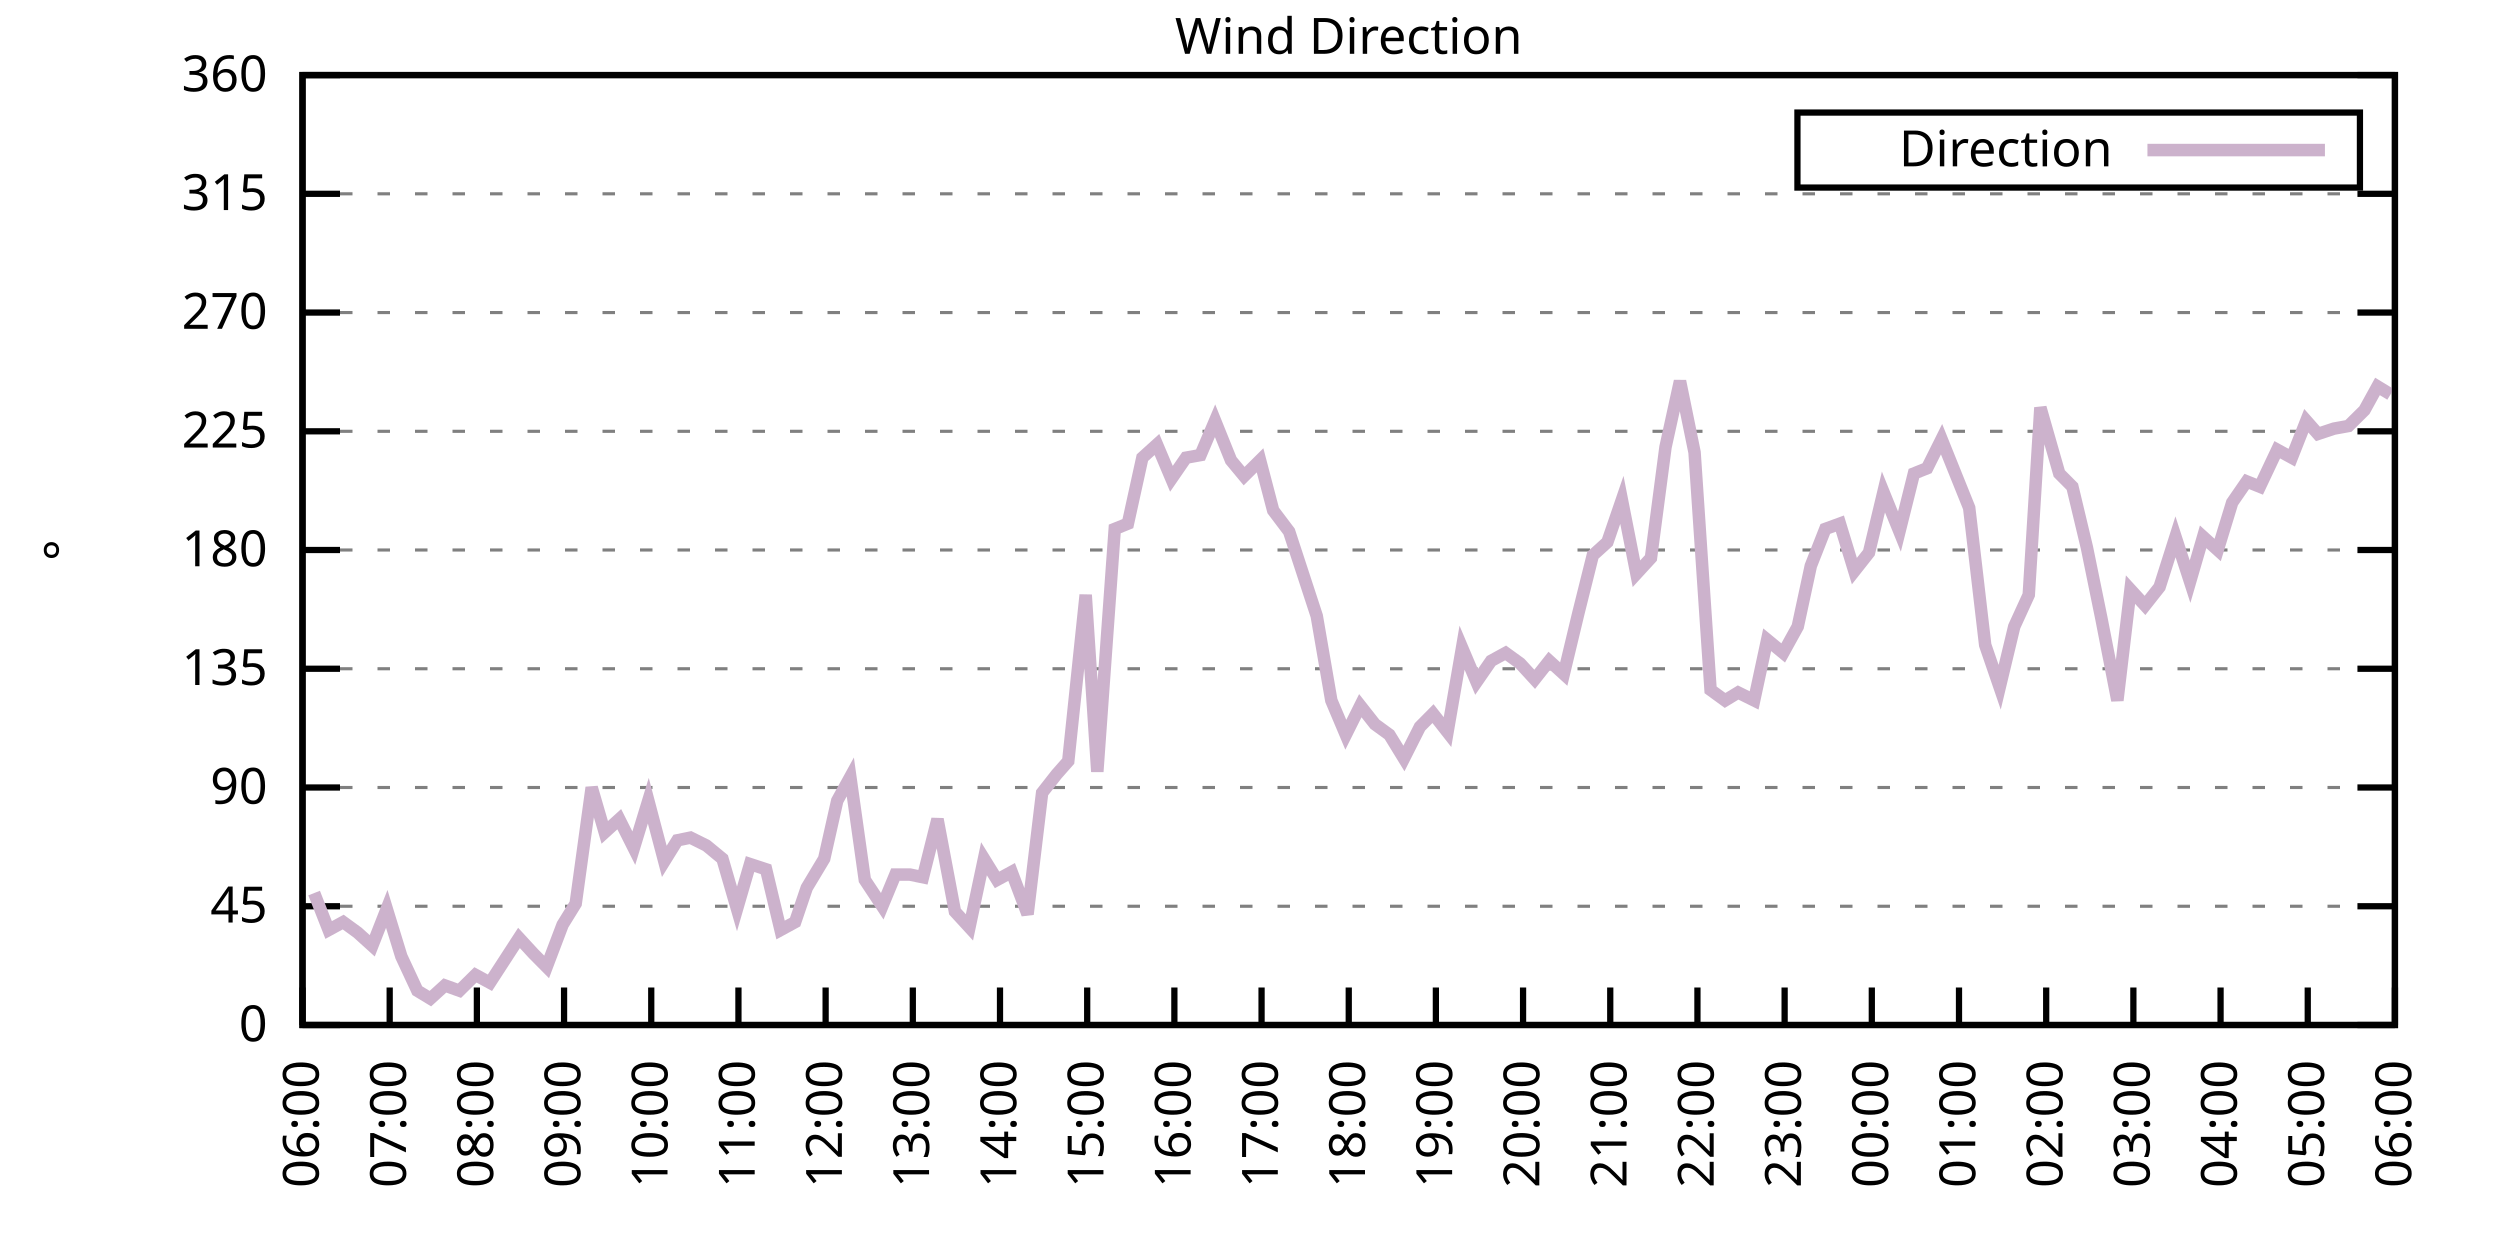
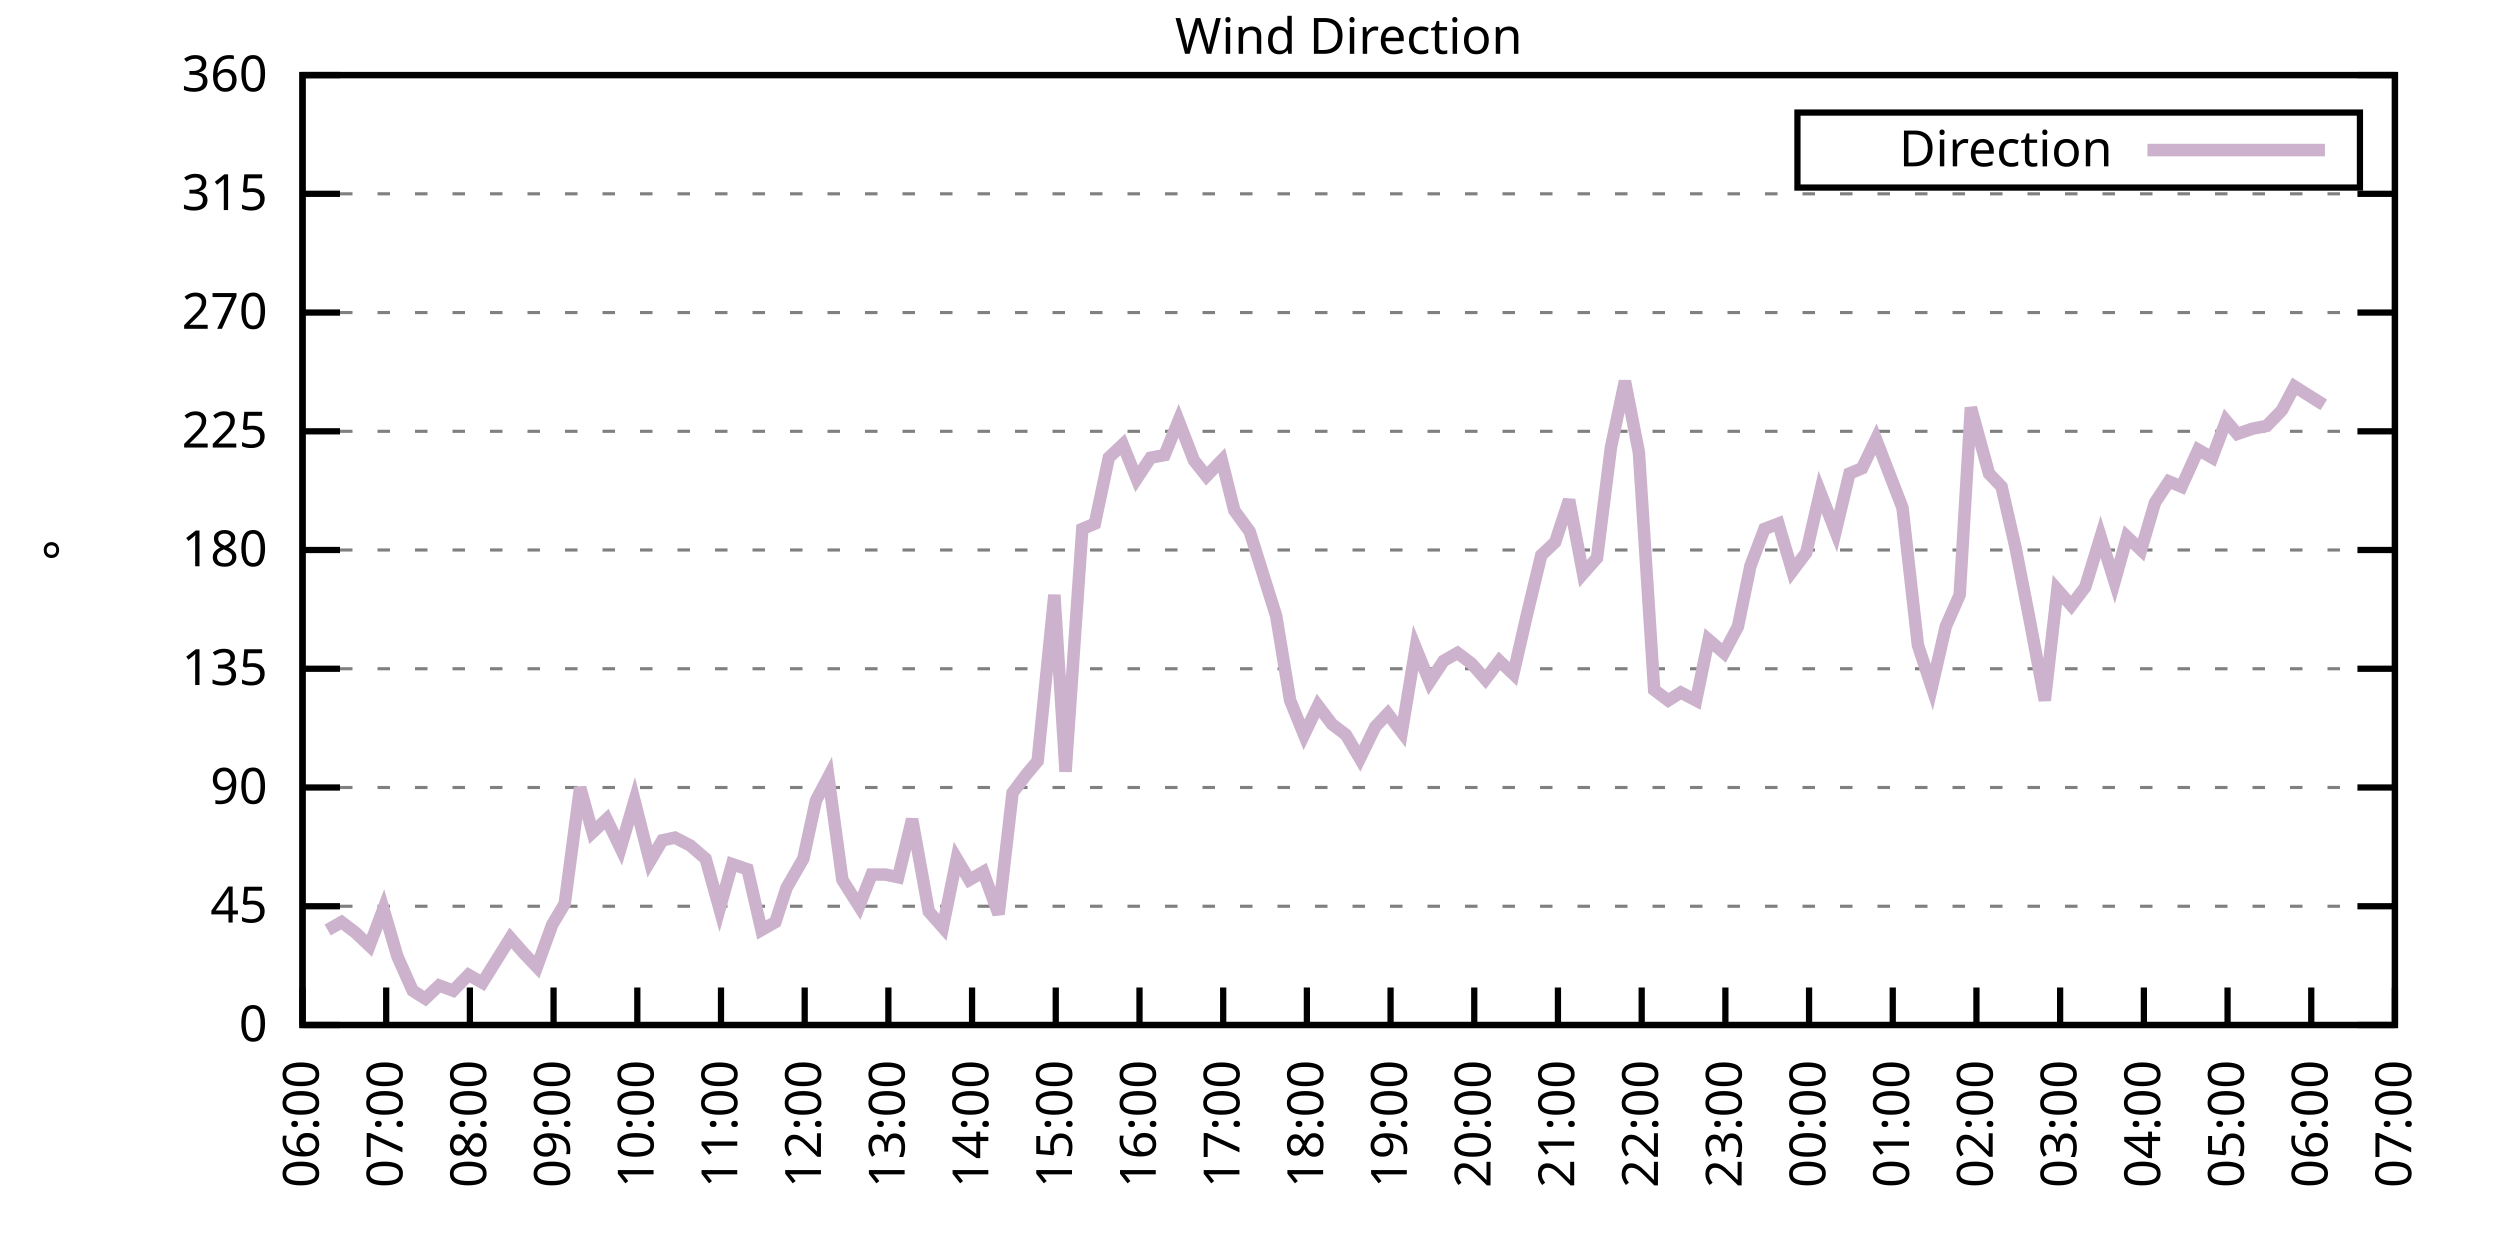
<svg xmlns="http://www.w3.org/2000/svg" xmlns:xlink="http://www.w3.org/1999/xlink" width="400" height="200" viewBox="0 0 400 200">
  <g id="gnuplot_canvas">
    <rect x="0" y="0" width="400" height="200" fill="none" />
    <defs>
      <circle id="gpDot" r="0.5" stroke-width="0.5" stroke="currentColor" />
      <path id="gpPt0" stroke-width="0.333" stroke="currentColor" d="M-1,0 h2 M0,-1 v2" />
      <path id="gpPt1" stroke-width="0.333" stroke="currentColor" d="M-1,-1 L1,1 M1,-1 L-1,1" />
      <path id="gpPt2" stroke-width="0.333" stroke="currentColor" d="M-1,0 L1,0 M0,-1 L0,1 M-1,-1 L1,1 M-1,1 L1,-1" />
      <rect id="gpPt3" stroke-width="0.333" stroke="currentColor" x="-1" y="-1" width="2" height="2" />
      <rect id="gpPt4" stroke-width="0.333" stroke="currentColor" fill="currentColor" x="-1" y="-1" width="2" height="2" />
      <circle id="gpPt5" stroke-width="0.333" stroke="currentColor" cx="0" cy="0" r="1" />
      <use xlink:href="#gpPt5" id="gpPt6" fill="currentColor" stroke="none" />
      <path id="gpPt7" stroke-width="0.333" stroke="currentColor" d="M0,-1.33 L-1.33,0.67 L1.33,0.67 z" />
      <use xlink:href="#gpPt7" id="gpPt8" fill="currentColor" stroke="none" />
      <use xlink:href="#gpPt7" id="gpPt9" stroke="currentColor" transform="rotate(180)" />
      <use xlink:href="#gpPt9" id="gpPt10" fill="currentColor" stroke="none" />
      <use xlink:href="#gpPt3" id="gpPt11" stroke="currentColor" transform="rotate(45)" />
      <use xlink:href="#gpPt11" id="gpPt12" fill="currentColor" stroke="none" />
      <path id="gpPt13" stroke-width="0.333" stroke="currentColor" d="M0,1.330 L1.265,0.411 L0.782,-1.067 L-0.782,-1.076 L-1.265,0.411 z" />
      <use xlink:href="#gpPt13" id="gpPt14" fill="currentColor" stroke="none" />
      <filter id="textbox" filterUnits="objectBoundingBox" x="0" y="0" height="1" width="1">
        <feFlood flood-color="white" flood-opacity="1" result="bgnd" />
        <feComposite in="SourceGraphic" in2="bgnd" operator="atop" />
      </filter>
      <filter id="greybox" filterUnits="objectBoundingBox" x="0" y="0" height="1" width="1">
        <feFlood flood-color="lightgrey" flood-opacity="1" result="grey" />
        <feComposite in="SourceGraphic" in2="grey" operator="atop" />
      </filter>
    </defs>
    <g fill="none" color="white" stroke="currentColor" stroke-width="1.00" stroke-linecap="butt" stroke-linejoin="miter">
</g>
    <g fill="none" color="black" stroke="currentColor" stroke-width="1.00" stroke-linecap="butt" stroke-linejoin="miter">
      <g stroke="none" shape-rendering="crispEdges">
        <polygon fill="rgb(255, 255, 255)" points="48.40,164.00 383.18,164.00 383.18,12.02 48.40,12.02 " />
      </g>
    </g>
    <g fill="none" color="black" stroke="currentColor" stroke-width="1.00" stroke-linecap="butt" stroke-linejoin="miter">
</g>
    <g fill="none" color="black" stroke="black" stroke-width="0.50" stroke-linecap="butt" stroke-linejoin="miter">
</g>
    <g fill="none" color="gray" stroke="currentColor" stroke-width="0.50" stroke-linecap="butt" stroke-linejoin="miter">
      <path stroke="gray" stroke-dasharray="2,4" class="gridline" d="M48.40,164.00 L383.19,164.00  " />
    </g>
    <g fill="none" color="gray" stroke="gray" stroke-width="1.00" stroke-linecap="butt" stroke-linejoin="miter">
</g>
    <g fill="none" color="black" stroke="currentColor" stroke-width="1.00" stroke-linecap="butt" stroke-linejoin="miter">
      <path stroke="black" d="M48.40,164.00 L54.40,164.00 M383.19,164.00 L377.19,164.00  " />
      <g transform="translate(42.80,166.60)" stroke="none" fill="black" font-family="Sans" font-size="8.00" text-anchor="end">
        <text>
          <tspan font-family="Sans"> 0</tspan>
        </text>
      </g>
    </g>
    <g fill="none" color="black" stroke="currentColor" stroke-width="1.00" stroke-linecap="butt" stroke-linejoin="miter">
</g>
    <g fill="none" color="black" stroke="black" stroke-width="0.50" stroke-linecap="butt" stroke-linejoin="miter">
</g>
    <g fill="none" color="gray" stroke="currentColor" stroke-width="0.50" stroke-linecap="butt" stroke-linejoin="miter">
      <path stroke="gray" stroke-dasharray="2,4" class="gridline" d="M48.40,145.00 L383.19,145.00  " />
    </g>
    <g fill="none" color="gray" stroke="gray" stroke-width="1.00" stroke-linecap="butt" stroke-linejoin="miter">
</g>
    <g fill="none" color="black" stroke="currentColor" stroke-width="1.00" stroke-linecap="butt" stroke-linejoin="miter">
      <path stroke="black" d="M48.40,145.00 L54.40,145.00 M383.19,145.00 L377.19,145.00  " />
      <g transform="translate(42.80,147.60)" stroke="none" fill="black" font-family="Sans" font-size="8.00" text-anchor="end">
        <text>
          <tspan font-family="Sans"> 45</tspan>
        </text>
      </g>
    </g>
    <g fill="none" color="black" stroke="currentColor" stroke-width="1.00" stroke-linecap="butt" stroke-linejoin="miter">
</g>
    <g fill="none" color="black" stroke="black" stroke-width="0.50" stroke-linecap="butt" stroke-linejoin="miter">
</g>
    <g fill="none" color="gray" stroke="currentColor" stroke-width="0.50" stroke-linecap="butt" stroke-linejoin="miter">
      <path stroke="gray" stroke-dasharray="2,4" class="gridline" d="M48.40,126.00 L383.19,126.00  " />
    </g>
    <g fill="none" color="gray" stroke="gray" stroke-width="1.00" stroke-linecap="butt" stroke-linejoin="miter">
</g>
    <g fill="none" color="black" stroke="currentColor" stroke-width="1.00" stroke-linecap="butt" stroke-linejoin="miter">
      <path stroke="black" d="M48.40,126.00 L54.40,126.00 M383.19,126.00 L377.19,126.00  " />
      <g transform="translate(42.80,128.60)" stroke="none" fill="black" font-family="Sans" font-size="8.00" text-anchor="end">
        <text>
          <tspan font-family="Sans"> 90</tspan>
        </text>
      </g>
    </g>
    <g fill="none" color="black" stroke="currentColor" stroke-width="1.00" stroke-linecap="butt" stroke-linejoin="miter">
</g>
    <g fill="none" color="black" stroke="black" stroke-width="0.50" stroke-linecap="butt" stroke-linejoin="miter">
</g>
    <g fill="none" color="gray" stroke="currentColor" stroke-width="0.50" stroke-linecap="butt" stroke-linejoin="miter">
      <path stroke="gray" stroke-dasharray="2,4" class="gridline" d="M48.40,107.00 L383.19,107.00  " />
    </g>
    <g fill="none" color="gray" stroke="gray" stroke-width="1.00" stroke-linecap="butt" stroke-linejoin="miter">
</g>
    <g fill="none" color="black" stroke="currentColor" stroke-width="1.00" stroke-linecap="butt" stroke-linejoin="miter">
      <path stroke="black" d="M48.40,107.00 L54.40,107.00 M383.19,107.00 L377.19,107.00  " />
      <g transform="translate(42.80,109.60)" stroke="none" fill="black" font-family="Sans" font-size="8.00" text-anchor="end">
        <text>
          <tspan font-family="Sans"> 135</tspan>
        </text>
      </g>
    </g>
    <g fill="none" color="black" stroke="currentColor" stroke-width="1.00" stroke-linecap="butt" stroke-linejoin="miter">
</g>
    <g fill="none" color="black" stroke="black" stroke-width="0.50" stroke-linecap="butt" stroke-linejoin="miter">
</g>
    <g fill="none" color="gray" stroke="currentColor" stroke-width="0.50" stroke-linecap="butt" stroke-linejoin="miter">
      <path stroke="gray" stroke-dasharray="2,4" class="gridline" d="M48.40,88.00 L383.19,88.00  " />
    </g>
    <g fill="none" color="gray" stroke="gray" stroke-width="1.00" stroke-linecap="butt" stroke-linejoin="miter">
</g>
    <g fill="none" color="black" stroke="currentColor" stroke-width="1.00" stroke-linecap="butt" stroke-linejoin="miter">
      <path stroke="black" d="M48.40,88.00 L54.40,88.00 M383.19,88.00 L377.19,88.00  " />
      <g transform="translate(42.80,90.60)" stroke="none" fill="black" font-family="Sans" font-size="8.00" text-anchor="end">
        <text>
          <tspan font-family="Sans"> 180</tspan>
        </text>
      </g>
    </g>
    <g fill="none" color="black" stroke="currentColor" stroke-width="1.00" stroke-linecap="butt" stroke-linejoin="miter">
</g>
    <g fill="none" color="black" stroke="black" stroke-width="0.50" stroke-linecap="butt" stroke-linejoin="miter">
</g>
    <g fill="none" color="gray" stroke="currentColor" stroke-width="0.50" stroke-linecap="butt" stroke-linejoin="miter">
      <path stroke="gray" stroke-dasharray="2,4" class="gridline" d="M48.40,69.01 L383.19,69.01  " />
    </g>
    <g fill="none" color="gray" stroke="gray" stroke-width="1.00" stroke-linecap="butt" stroke-linejoin="miter">
</g>
    <g fill="none" color="black" stroke="currentColor" stroke-width="1.00" stroke-linecap="butt" stroke-linejoin="miter">
      <path stroke="black" d="M48.40,69.01 L54.40,69.01 M383.19,69.01 L377.19,69.01  " />
      <g transform="translate(42.80,71.61)" stroke="none" fill="black" font-family="Sans" font-size="8.00" text-anchor="end">
        <text>
          <tspan font-family="Sans"> 225</tspan>
        </text>
      </g>
    </g>
    <g fill="none" color="black" stroke="currentColor" stroke-width="1.00" stroke-linecap="butt" stroke-linejoin="miter">
</g>
    <g fill="none" color="black" stroke="black" stroke-width="0.50" stroke-linecap="butt" stroke-linejoin="miter">
</g>
    <g fill="none" color="gray" stroke="currentColor" stroke-width="0.50" stroke-linecap="butt" stroke-linejoin="miter">
      <path stroke="gray" stroke-dasharray="2,4" class="gridline" d="M48.40,50.01 L383.19,50.01  " />
    </g>
    <g fill="none" color="gray" stroke="gray" stroke-width="1.00" stroke-linecap="butt" stroke-linejoin="miter">
</g>
    <g fill="none" color="black" stroke="currentColor" stroke-width="1.00" stroke-linecap="butt" stroke-linejoin="miter">
      <path stroke="black" d="M48.40,50.01 L54.40,50.01 M383.19,50.01 L377.19,50.01  " />
      <g transform="translate(42.80,52.61)" stroke="none" fill="black" font-family="Sans" font-size="8.00" text-anchor="end">
        <text>
          <tspan font-family="Sans"> 270</tspan>
        </text>
      </g>
    </g>
    <g fill="none" color="black" stroke="currentColor" stroke-width="1.00" stroke-linecap="butt" stroke-linejoin="miter">
</g>
    <g fill="none" color="black" stroke="black" stroke-width="0.50" stroke-linecap="butt" stroke-linejoin="miter">
</g>
    <g fill="none" color="gray" stroke="currentColor" stroke-width="0.50" stroke-linecap="butt" stroke-linejoin="miter">
      <path stroke="gray" stroke-dasharray="2,4" class="gridline" d="M48.40,31.01 L383.19,31.01  " />
    </g>
    <g fill="none" color="gray" stroke="gray" stroke-width="1.00" stroke-linecap="butt" stroke-linejoin="miter">
</g>
    <g fill="none" color="black" stroke="currentColor" stroke-width="1.00" stroke-linecap="butt" stroke-linejoin="miter">
      <path stroke="black" d="M48.40,31.01 L54.40,31.01 M383.19,31.01 L377.19,31.01  " />
      <g transform="translate(42.80,33.61)" stroke="none" fill="black" font-family="Sans" font-size="8.00" text-anchor="end">
        <text>
          <tspan font-family="Sans"> 315</tspan>
        </text>
      </g>
    </g>
    <g fill="none" color="black" stroke="currentColor" stroke-width="1.00" stroke-linecap="butt" stroke-linejoin="miter">
</g>
    <g fill="none" color="black" stroke="black" stroke-width="0.50" stroke-linecap="butt" stroke-linejoin="miter">
</g>
    <g fill="none" color="gray" stroke="currentColor" stroke-width="0.50" stroke-linecap="butt" stroke-linejoin="miter">
      <path stroke="gray" stroke-dasharray="2,4" class="gridline" d="M48.40,12.01 L383.19,12.01  " />
    </g>
    <g fill="none" color="gray" stroke="gray" stroke-width="1.00" stroke-linecap="butt" stroke-linejoin="miter">
</g>
    <g fill="none" color="black" stroke="currentColor" stroke-width="1.00" stroke-linecap="butt" stroke-linejoin="miter">
      <path stroke="black" d="M48.40,12.01 L54.40,12.01 M383.19,12.01 L377.19,12.01  " />
      <g transform="translate(42.80,14.61)" stroke="none" fill="black" font-family="Sans" font-size="8.00" text-anchor="end">
        <text>
          <tspan font-family="Sans"> 360</tspan>
        </text>
      </g>
    </g>
    <g fill="none" color="black" stroke="currentColor" stroke-width="1.00" stroke-linecap="butt" stroke-linejoin="miter">
      <path stroke="black" d="M48.40,164.00 L48.40,158.00  " />
      <g transform="translate(51.00,169.60) rotate(270.00)" stroke="none" fill="black" font-family="Sans" font-size="8.00" text-anchor="end">
        <text>
          <tspan font-family="Sans">06:00</tspan>
        </text>
      </g>
    </g>
    <g fill="none" color="black" stroke="currentColor" stroke-width="1.00" stroke-linecap="butt" stroke-linejoin="miter">
-       <path stroke="black" d="M62.35,164.00 L62.35,158.00  " />
-       <g transform="translate(64.95,169.60) rotate(270.00)" stroke="none" fill="black" font-family="Sans" font-size="8.00" text-anchor="end">
+       <path stroke="black" d="M61.79,164.00 L61.79,158.00  " />
+       <g transform="translate(64.39,169.60) rotate(270.00)" stroke="none" fill="black" font-family="Sans" font-size="8.00" text-anchor="end">
        <text>
          <tspan font-family="Sans">07:00</tspan>
        </text>
      </g>
    </g>
    <g fill="none" color="black" stroke="currentColor" stroke-width="1.00" stroke-linecap="butt" stroke-linejoin="miter">
-       <path stroke="black" d="M76.30,164.00 L76.30,158.00  " />
-       <g transform="translate(78.90,169.60) rotate(270.00)" stroke="none" fill="black" font-family="Sans" font-size="8.00" text-anchor="end">
+       <path stroke="black" d="M75.18,164.00 L75.18,158.00  " />
+       <g transform="translate(77.78,169.60) rotate(270.00)" stroke="none" fill="black" font-family="Sans" font-size="8.00" text-anchor="end">
        <text>
          <tspan font-family="Sans">08:00</tspan>
        </text>
      </g>
    </g>
    <g fill="none" color="black" stroke="currentColor" stroke-width="1.00" stroke-linecap="butt" stroke-linejoin="miter">
-       <path stroke="black" d="M90.25,164.00 L90.25,158.00  " />
-       <g transform="translate(92.85,169.60) rotate(270.00)" stroke="none" fill="black" font-family="Sans" font-size="8.00" text-anchor="end">
+       <path stroke="black" d="M88.57,164.00 L88.57,158.00  " />
+       <g transform="translate(91.17,169.60) rotate(270.00)" stroke="none" fill="black" font-family="Sans" font-size="8.00" text-anchor="end">
        <text>
          <tspan font-family="Sans">09:00</tspan>
        </text>
      </g>
    </g>
    <g fill="none" color="black" stroke="currentColor" stroke-width="1.00" stroke-linecap="butt" stroke-linejoin="miter">
-       <path stroke="black" d="M104.20,164.00 L104.20,158.00  " />
-       <g transform="translate(106.80,169.60) rotate(270.00)" stroke="none" fill="black" font-family="Sans" font-size="8.00" text-anchor="end">
+       <path stroke="black" d="M101.97,164.00 L101.97,158.00  " />
+       <g transform="translate(104.57,169.60) rotate(270.00)" stroke="none" fill="black" font-family="Sans" font-size="8.00" text-anchor="end">
        <text>
          <tspan font-family="Sans">10:00</tspan>
        </text>
      </g>
    </g>
    <g fill="none" color="black" stroke="currentColor" stroke-width="1.00" stroke-linecap="butt" stroke-linejoin="miter">
-       <path stroke="black" d="M118.15,164.00 L118.15,158.00  " />
-       <g transform="translate(120.75,169.60) rotate(270.00)" stroke="none" fill="black" font-family="Sans" font-size="8.00" text-anchor="end">
+       <path stroke="black" d="M115.36,164.00 L115.36,158.00  " />
+       <g transform="translate(117.96,169.60) rotate(270.00)" stroke="none" fill="black" font-family="Sans" font-size="8.00" text-anchor="end">
        <text>
          <tspan font-family="Sans">11:00</tspan>
        </text>
      </g>
    </g>
    <g fill="none" color="black" stroke="currentColor" stroke-width="1.00" stroke-linecap="butt" stroke-linejoin="miter">
-       <path stroke="black" d="M132.10,164.00 L132.10,158.00  " />
-       <g transform="translate(134.70,169.60) rotate(270.00)" stroke="none" fill="black" font-family="Sans" font-size="8.00" text-anchor="end">
+       <path stroke="black" d="M128.75,164.00 L128.75,158.00  " />
+       <g transform="translate(131.35,169.60) rotate(270.00)" stroke="none" fill="black" font-family="Sans" font-size="8.00" text-anchor="end">
        <text>
          <tspan font-family="Sans">12:00</tspan>
        </text>
      </g>
    </g>
    <g fill="none" color="black" stroke="currentColor" stroke-width="1.00" stroke-linecap="butt" stroke-linejoin="miter">
-       <path stroke="black" d="M146.05,164.00 L146.05,158.00  " />
-       <g transform="translate(148.65,169.60) rotate(270.00)" stroke="none" fill="black" font-family="Sans" font-size="8.00" text-anchor="end">
+       <path stroke="black" d="M142.14,164.00 L142.14,158.00  " />
+       <g transform="translate(144.74,169.60) rotate(270.00)" stroke="none" fill="black" font-family="Sans" font-size="8.00" text-anchor="end">
        <text>
          <tspan font-family="Sans">13:00</tspan>
        </text>
      </g>
    </g>
    <g fill="none" color="black" stroke="currentColor" stroke-width="1.00" stroke-linecap="butt" stroke-linejoin="miter">
-       <path stroke="black" d="M160.00,164.00 L160.00,158.00  " />
-       <g transform="translate(162.60,169.60) rotate(270.00)" stroke="none" fill="black" font-family="Sans" font-size="8.00" text-anchor="end">
+       <path stroke="black" d="M155.53,164.00 L155.53,158.00  " />
+       <g transform="translate(158.13,169.60) rotate(270.00)" stroke="none" fill="black" font-family="Sans" font-size="8.00" text-anchor="end">
        <text>
          <tspan font-family="Sans">14:00</tspan>
        </text>
      </g>
    </g>
    <g fill="none" color="black" stroke="currentColor" stroke-width="1.00" stroke-linecap="butt" stroke-linejoin="miter">
-       <path stroke="black" d="M173.95,164.00 L173.95,158.00  " />
-       <g transform="translate(176.55,169.60) rotate(270.00)" stroke="none" fill="black" font-family="Sans" font-size="8.00" text-anchor="end">
+       <path stroke="black" d="M168.92,164.00 L168.92,158.00  " />
+       <g transform="translate(171.52,169.60) rotate(270.00)" stroke="none" fill="black" font-family="Sans" font-size="8.00" text-anchor="end">
        <text>
          <tspan font-family="Sans">15:00</tspan>
        </text>
      </g>
    </g>
    <g fill="none" color="black" stroke="currentColor" stroke-width="1.00" stroke-linecap="butt" stroke-linejoin="miter">
-       <path stroke="black" d="M187.90,164.00 L187.90,158.00  " />
-       <g transform="translate(190.50,169.60) rotate(270.00)" stroke="none" fill="black" font-family="Sans" font-size="8.00" text-anchor="end">
+       <path stroke="black" d="M182.32,164.00 L182.32,158.00  " />
+       <g transform="translate(184.92,169.60) rotate(270.00)" stroke="none" fill="black" font-family="Sans" font-size="8.00" text-anchor="end">
        <text>
          <tspan font-family="Sans">16:00</tspan>
        </text>
      </g>
    </g>
    <g fill="none" color="black" stroke="currentColor" stroke-width="1.00" stroke-linecap="butt" stroke-linejoin="miter">
-       <path stroke="black" d="M201.85,164.00 L201.85,158.00  " />
-       <g transform="translate(204.45,169.60) rotate(270.00)" stroke="none" fill="black" font-family="Sans" font-size="8.00" text-anchor="end">
+       <path stroke="black" d="M195.71,164.00 L195.71,158.00  " />
+       <g transform="translate(198.31,169.60) rotate(270.00)" stroke="none" fill="black" font-family="Sans" font-size="8.00" text-anchor="end">
        <text>
          <tspan font-family="Sans">17:00</tspan>
        </text>
      </g>
    </g>
    <g fill="none" color="black" stroke="currentColor" stroke-width="1.00" stroke-linecap="butt" stroke-linejoin="miter">
-       <path stroke="black" d="M215.80,164.00 L215.80,158.00  " />
-       <g transform="translate(218.40,169.60) rotate(270.00)" stroke="none" fill="black" font-family="Sans" font-size="8.00" text-anchor="end">
+       <path stroke="black" d="M209.10,164.00 L209.10,158.00  " />
+       <g transform="translate(211.70,169.60) rotate(270.00)" stroke="none" fill="black" font-family="Sans" font-size="8.00" text-anchor="end">
        <text>
          <tspan font-family="Sans">18:00</tspan>
        </text>
      </g>
    </g>
    <g fill="none" color="black" stroke="currentColor" stroke-width="1.00" stroke-linecap="butt" stroke-linejoin="miter">
-       <path stroke="black" d="M229.74,164.00 L229.74,158.00  " />
-       <g transform="translate(232.34,169.60) rotate(270.00)" stroke="none" fill="black" font-family="Sans" font-size="8.00" text-anchor="end">
+       <path stroke="black" d="M222.49,164.00 L222.49,158.00  " />
+       <g transform="translate(225.09,169.60) rotate(270.00)" stroke="none" fill="black" font-family="Sans" font-size="8.00" text-anchor="end">
        <text>
          <tspan font-family="Sans">19:00</tspan>
        </text>
      </g>
    </g>
    <g fill="none" color="black" stroke="currentColor" stroke-width="1.00" stroke-linecap="butt" stroke-linejoin="miter">
-       <path stroke="black" d="M243.69,164.00 L243.69,158.00  " />
-       <g transform="translate(246.29,169.60) rotate(270.00)" stroke="none" fill="black" font-family="Sans" font-size="8.00" text-anchor="end">
+       <path stroke="black" d="M235.88,164.00 L235.88,158.00  " />
+       <g transform="translate(238.48,169.60) rotate(270.00)" stroke="none" fill="black" font-family="Sans" font-size="8.00" text-anchor="end">
        <text>
          <tspan font-family="Sans">20:00</tspan>
        </text>
      </g>
    </g>
    <g fill="none" color="black" stroke="currentColor" stroke-width="1.00" stroke-linecap="butt" stroke-linejoin="miter">
-       <path stroke="black" d="M257.64,164.00 L257.64,158.00  " />
-       <g transform="translate(260.24,169.60) rotate(270.00)" stroke="none" fill="black" font-family="Sans" font-size="8.00" text-anchor="end">
+       <path stroke="black" d="M249.27,164.00 L249.27,158.00  " />
+       <g transform="translate(251.87,169.60) rotate(270.00)" stroke="none" fill="black" font-family="Sans" font-size="8.00" text-anchor="end">
        <text>
          <tspan font-family="Sans">21:00</tspan>
        </text>
      </g>
    </g>
    <g fill="none" color="black" stroke="currentColor" stroke-width="1.00" stroke-linecap="butt" stroke-linejoin="miter">
-       <path stroke="black" d="M271.59,164.00 L271.59,158.00  " />
-       <g transform="translate(274.19,169.60) rotate(270.00)" stroke="none" fill="black" font-family="Sans" font-size="8.00" text-anchor="end">
+       <path stroke="black" d="M262.67,164.00 L262.67,158.00  " />
+       <g transform="translate(265.27,169.60) rotate(270.00)" stroke="none" fill="black" font-family="Sans" font-size="8.00" text-anchor="end">
        <text>
          <tspan font-family="Sans">22:00</tspan>
        </text>
      </g>
    </g>
    <g fill="none" color="black" stroke="currentColor" stroke-width="1.00" stroke-linecap="butt" stroke-linejoin="miter">
-       <path stroke="black" d="M285.54,164.00 L285.54,158.00  " />
-       <g transform="translate(288.14,169.60) rotate(270.00)" stroke="none" fill="black" font-family="Sans" font-size="8.00" text-anchor="end">
+       <path stroke="black" d="M276.06,164.00 L276.06,158.00  " />
+       <g transform="translate(278.66,169.60) rotate(270.00)" stroke="none" fill="black" font-family="Sans" font-size="8.00" text-anchor="end">
        <text>
          <tspan font-family="Sans">23:00</tspan>
        </text>
      </g>
    </g>
    <g fill="none" color="black" stroke="currentColor" stroke-width="1.00" stroke-linecap="butt" stroke-linejoin="miter">
-       <path stroke="black" d="M299.49,164.00 L299.49,158.00  " />
-       <g transform="translate(302.09,169.60) rotate(270.00)" stroke="none" fill="black" font-family="Sans" font-size="8.00" text-anchor="end">
+       <path stroke="black" d="M289.45,164.00 L289.45,158.00  " />
+       <g transform="translate(292.05,169.60) rotate(270.00)" stroke="none" fill="black" font-family="Sans" font-size="8.00" text-anchor="end">
        <text>
          <tspan font-family="Sans">00:00</tspan>
        </text>
      </g>
    </g>
    <g fill="none" color="black" stroke="currentColor" stroke-width="1.00" stroke-linecap="butt" stroke-linejoin="miter">
-       <path stroke="black" d="M313.44,164.00 L313.44,158.00  " />
-       <g transform="translate(316.04,169.60) rotate(270.00)" stroke="none" fill="black" font-family="Sans" font-size="8.00" text-anchor="end">
+       <path stroke="black" d="M302.84,164.00 L302.84,158.00  " />
+       <g transform="translate(305.44,169.60) rotate(270.00)" stroke="none" fill="black" font-family="Sans" font-size="8.00" text-anchor="end">
        <text>
          <tspan font-family="Sans">01:00</tspan>
        </text>
      </g>
    </g>
    <g fill="none" color="black" stroke="currentColor" stroke-width="1.00" stroke-linecap="butt" stroke-linejoin="miter">
-       <path stroke="black" d="M327.39,164.00 L327.39,158.00  " />
-       <g transform="translate(329.99,169.60) rotate(270.00)" stroke="none" fill="black" font-family="Sans" font-size="8.00" text-anchor="end">
+       <path stroke="black" d="M316.23,164.00 L316.23,158.00  " />
+       <g transform="translate(318.83,169.60) rotate(270.00)" stroke="none" fill="black" font-family="Sans" font-size="8.00" text-anchor="end">
        <text>
          <tspan font-family="Sans">02:00</tspan>
        </text>
      </g>
    </g>
    <g fill="none" color="black" stroke="currentColor" stroke-width="1.00" stroke-linecap="butt" stroke-linejoin="miter">
-       <path stroke="black" d="M341.34,164.00 L341.34,158.00  " />
-       <g transform="translate(343.94,169.60) rotate(270.00)" stroke="none" fill="black" font-family="Sans" font-size="8.00" text-anchor="end">
+       <path stroke="black" d="M329.62,164.00 L329.62,158.00  " />
+       <g transform="translate(332.22,169.60) rotate(270.00)" stroke="none" fill="black" font-family="Sans" font-size="8.00" text-anchor="end">
        <text>
          <tspan font-family="Sans">03:00</tspan>
        </text>
      </g>
    </g>
    <g fill="none" color="black" stroke="currentColor" stroke-width="1.00" stroke-linecap="butt" stroke-linejoin="miter">
-       <path stroke="black" d="M355.29,164.00 L355.29,158.00  " />
-       <g transform="translate(357.89,169.60) rotate(270.00)" stroke="none" fill="black" font-family="Sans" font-size="8.00" text-anchor="end">
+       <path stroke="black" d="M343.02,164.00 L343.02,158.00  " />
+       <g transform="translate(345.62,169.60) rotate(270.00)" stroke="none" fill="black" font-family="Sans" font-size="8.00" text-anchor="end">
        <text>
          <tspan font-family="Sans">04:00</tspan>
        </text>
      </g>
    </g>
    <g fill="none" color="black" stroke="currentColor" stroke-width="1.00" stroke-linecap="butt" stroke-linejoin="miter">
-       <path stroke="black" d="M369.24,164.00 L369.24,158.00  " />
-       <g transform="translate(371.84,169.60) rotate(270.00)" stroke="none" fill="black" font-family="Sans" font-size="8.00" text-anchor="end">
+       <path stroke="black" d="M356.41,164.00 L356.41,158.00  " />
+       <g transform="translate(359.01,169.60) rotate(270.00)" stroke="none" fill="black" font-family="Sans" font-size="8.00" text-anchor="end">
        <text>
          <tspan font-family="Sans">05:00</tspan>
+         </text>
+       </g>
+     </g>
+     <g fill="none" color="black" stroke="currentColor" stroke-width="1.00" stroke-linecap="butt" stroke-linejoin="miter">
+       <path stroke="black" d="M369.80,164.00 L369.80,158.00  " />
+       <g transform="translate(372.40,169.60) rotate(270.00)" stroke="none" fill="black" font-family="Sans" font-size="8.00" text-anchor="end">
+         <text>
+           <tspan font-family="Sans">06:00</tspan>
        </text>
      </g>
    </g>
    <g fill="none" color="black" stroke="currentColor" stroke-width="1.00" stroke-linecap="butt" stroke-linejoin="miter">
      <path stroke="black" d="M383.19,164.00 L383.19,158.00  " />
      <g transform="translate(385.79,169.60) rotate(270.00)" stroke="none" fill="black" font-family="Sans" font-size="8.00" text-anchor="end">
        <text>
-           <tspan font-family="Sans">06:00</tspan>
+           <tspan font-family="Sans">07:00</tspan>
        </text>
      </g>
    </g>
    <g fill="none" color="black" stroke="currentColor" stroke-width="1.00" stroke-linecap="butt" stroke-linejoin="miter">
</g>
    <g fill="none" color="black" stroke="currentColor" stroke-width="1.00" stroke-linecap="butt" stroke-linejoin="miter">
      <path stroke="black" d="M48.40,12.01 L48.40,164.00 L383.19,164.00 L383.19,12.01 L48.40,12.01 Z  " />
    </g>
    <g fill="none" color="black" stroke="currentColor" stroke-width="1.00" stroke-linecap="butt" stroke-linejoin="miter">
</g>
    <g fill="none" color="black" stroke="currentColor" stroke-width="1.00" stroke-linecap="butt" stroke-linejoin="miter">
      <path stroke="black" d="M287.59,30.01 L287.59,18.01 L377.59,18.01 L377.59,30.01 L287.59,30.01 Z  " />
    </g>
    <g id="Wind_direction_plot_1">
      <g fill="none" color="white" stroke="black" stroke-width="2.00" stroke-linecap="butt" stroke-linejoin="miter">
</g>
      <g fill="none" color="black" stroke="currentColor" stroke-width="2.00" stroke-linecap="butt" stroke-linejoin="miter">
        <g transform="translate(337.99,26.61)" stroke="none" fill="black" font-family="Sans" font-size="8.00" text-anchor="end">
          <text>
            <tspan font-family="Sans">Direction</tspan>
          </text>
        </g>
      </g>
      <g fill="none" color="black" stroke="currentColor" stroke-width="2.00" stroke-linecap="butt" stroke-linejoin="miter">
-         <path stroke="rgb(204, 178, 204)" d="M343.59,24.01 L371.99,24.01 M50.26,142.89 L52.58,148.80 L54.91,147.53 L57.23,149.22 L59.56,151.33 L61.88,145.42   L64.21,153.02 L66.77,158.51 L68.86,159.78 L71.18,157.67 L73.51,158.51 L76.07,155.98 L78.39,157.24 L83.04,150.07   L85.37,152.60 L87.46,154.71 L90.02,147.96 L92.11,144.58 L94.67,126.00 L96.76,133.18 L99.08,131.07 L101.41,135.71   L103.73,128.11 L106.29,137.82 L108.38,134.45 L110.48,134.02 L113.03,135.29 L115.59,137.40 L117.92,145.42 L120.01,138.25   L122.57,139.09 L124.89,148.80 L127.22,147.53 L129.08,142.05 L131.87,137.40 L133.96,128.11 L136.05,124.31 L138.37,140.78   L141.16,145.00 L143.26,139.93 L145.58,139.93 L147.67,140.36 L150.00,131.07 L152.79,145.85 L155.11,148.38 L157.44,137.40   L159.53,140.78 L161.86,139.51 L164.41,146.27 L166.74,126.85 L169.06,123.89 L170.92,121.78 L173.71,95.18 L175.57,123.47   L178.36,84.63 L180.46,83.78 L182.78,73.23 L185.11,71.12 L187.43,76.61 L189.76,73.23 L192.08,72.81 L194.41,67.32   L196.96,73.65 L199.06,76.18 L201.61,73.65 L203.71,81.67 L206.26,85.05 L210.68,98.56 L213.01,112.07 L215.33,117.56   L217.65,112.91 L219.98,115.87 L222.30,117.56 L224.63,121.36 L227.19,116.29 L229.28,114.18 L231.60,117.14 L233.93,103.63   L236.25,109.11 L238.58,105.74 L240.90,104.47 L243.23,106.16 L245.55,108.69 L247.88,105.74 L250.20,107.85 L252.53,98.14   L254.85,88.85 L257.18,86.74 L259.50,79.98 L261.83,91.80 L264.15,89.27 L266.48,71.54 L268.80,60.98 L271.13,72.38   L273.69,110.38 L276.01,112.07 L278.10,110.80 L280.66,112.07 L282.75,102.36 L285.31,104.47 L287.64,100.25 L289.73,90.54   L292.05,84.63 L294.38,83.78 L296.70,91.38 L299.03,88.43 L301.35,78.72 L303.91,85.05 L306.23,75.76 L308.33,74.92   L310.65,70.27 L315.07,81.25 L317.63,103.20 L319.95,109.96 L322.28,100.25 L324.60,95.18 L326.46,65.21 L329.48,75.76   L331.58,77.87 L333.90,87.58 L336.23,98.98 L338.78,112.07 L340.88,94.34 L343.20,96.87 L345.53,93.92 L348.08,85.89   L350.41,93.07 L352.50,85.89 L354.83,88.00 L357.15,80.41 L359.48,77.03 L361.57,77.87 L364.36,71.96 L366.68,73.23   L369.01,67.32 L370.87,69.43 L373.43,68.58 L375.75,68.16 L378.31,65.63 L380.40,61.83 L382.49,63.10  " />
+         <path stroke="rgb(204, 178, 204)" d="M343.59,24.01 L371.99,24.01 M52.42,148.80 L54.65,147.53 L56.88,149.22 L59.11,151.33 L61.35,145.42 L63.58,153.02   L66.03,158.51 L68.04,159.78 L70.27,157.67 L72.50,158.51 L74.96,155.98 L77.19,157.24 L81.66,150.07 L83.89,152.60   L85.90,154.71 L88.35,147.96 L90.36,144.58 L92.82,126.00 L94.82,133.18 L97.06,131.07 L99.29,135.71 L101.52,128.11   L103.98,137.82 L105.98,134.45 L107.99,134.02 L110.45,135.29 L112.90,137.40 L115.13,145.42 L117.14,138.25 L119.60,139.09   L121.83,148.80 L124.06,147.53 L125.85,142.05 L128.53,137.40 L130.54,128.11 L132.54,124.31 L134.78,140.78 L137.45,145.00   L139.46,139.93 L141.69,139.93 L143.70,140.36 L145.94,131.07 L148.61,145.85 L150.85,148.38 L153.08,137.40 L155.09,140.78   L157.32,139.51 L159.77,146.27 L162.01,126.85 L164.24,123.89 L166.02,121.78 L168.70,95.18 L170.49,123.47 L173.17,84.63   L175.17,83.78 L177.41,73.23 L179.64,71.12 L181.87,76.61 L184.10,73.23 L186.33,72.81 L188.57,67.32 L191.02,73.65   L193.03,76.18 L195.48,73.65 L197.49,81.67 L199.95,85.05 L204.19,98.56 L206.42,112.07 L208.65,117.56 L210.88,112.91   L213.12,115.87 L215.35,117.56 L217.58,121.36 L220.04,116.29 L222.04,114.18 L224.28,117.14 L226.51,103.63 L228.74,109.11   L230.97,105.74 L233.20,104.47 L235.44,106.16 L237.67,108.69 L239.90,105.74 L242.13,107.85 L244.36,98.14 L246.60,88.85   L248.83,86.74 L251.06,79.98 L253.29,91.80 L255.52,89.27 L257.76,71.54 L259.99,60.98 L262.22,72.38 L264.67,110.38   L266.91,112.07 L268.92,110.80 L271.37,112.07 L273.38,102.36 L275.83,104.47 L278.07,100.25 L280.07,90.54 L282.31,84.63   L284.54,83.78 L286.77,91.38 L289.00,88.43 L291.23,78.72 L293.69,85.05 L295.92,75.76 L297.93,74.92 L300.16,70.27   L304.40,81.25 L306.86,103.20 L309.09,109.96 L311.32,100.25 L313.55,95.18 L315.34,65.21 L318.24,75.76 L320.25,77.87   L322.48,87.58 L324.71,98.98 L327.17,112.07 L329.18,94.34 L331.41,96.87 L333.64,93.92 L336.10,85.89 L338.33,93.07   L340.34,85.89 L342.57,88.00 L344.80,80.41 L347.03,77.03 L349.04,77.87 L351.72,71.96 L353.95,73.23 L356.18,67.32   L357.97,69.43 L360.42,68.58 L362.66,68.16 L365.11,65.63 L367.12,61.83 L369.13,63.10 L371.81,64.78  " />
      </g>
    </g>
    <g fill="none" color="black" stroke="currentColor" stroke-width="2.00" stroke-linecap="butt" stroke-linejoin="miter">
</g>
    <g fill="none" color="black" stroke="black" stroke-width="1.00" stroke-linecap="butt" stroke-linejoin="miter">
</g>
    <g fill="none" color="black" stroke="currentColor" stroke-width="1.00" stroke-linecap="butt" stroke-linejoin="miter">
      <path stroke="black" d="M48.40,12.01 L48.40,164.00 L383.19,164.00 L383.19,12.01 L48.40,12.01 Z  " />
      <g transform="translate(12.80,88.01) rotate(270.00)" stroke="none" fill="black" font-family="Sans" font-size="8.00" text-anchor="middle">
        <text>
          <tspan font-family="Sans">°</tspan>
        </text>
      </g>
    </g>
    <g fill="none" color="black" stroke="currentColor" stroke-width="1.00" stroke-linecap="butt" stroke-linejoin="miter">
</g>
    <g fill="none" color="black" stroke="currentColor" stroke-width="1.00" stroke-linecap="butt" stroke-linejoin="miter">
      <g transform="translate(215.79,8.61)" stroke="none" fill="black" font-family="Sans" font-size="8.00" text-anchor="middle">
        <text>
          <tspan font-family="Sans">Wind Direction</tspan>
        </text>
      </g>
    </g>
    <g fill="none" color="black" stroke="currentColor" stroke-width="1.00" stroke-linecap="butt" stroke-linejoin="miter">
</g>
  </g>
</svg>
